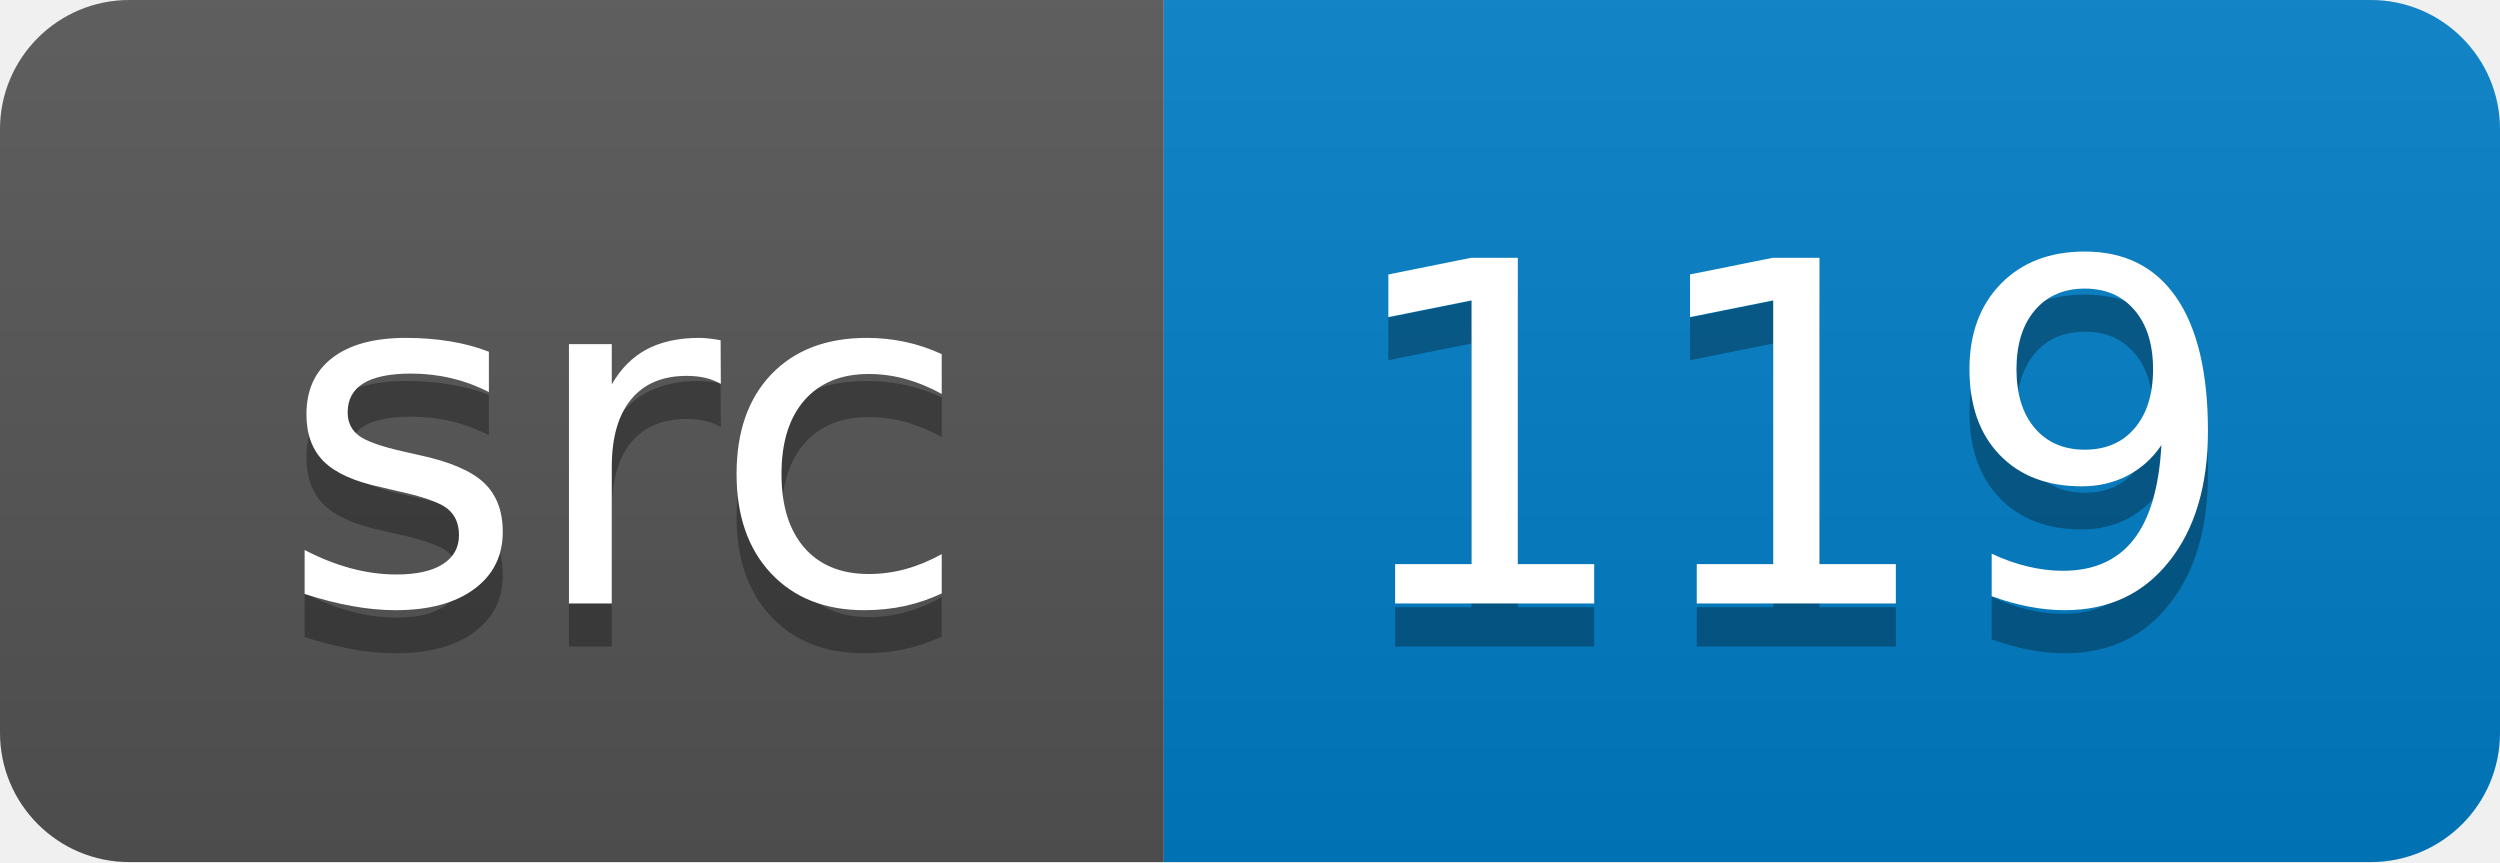
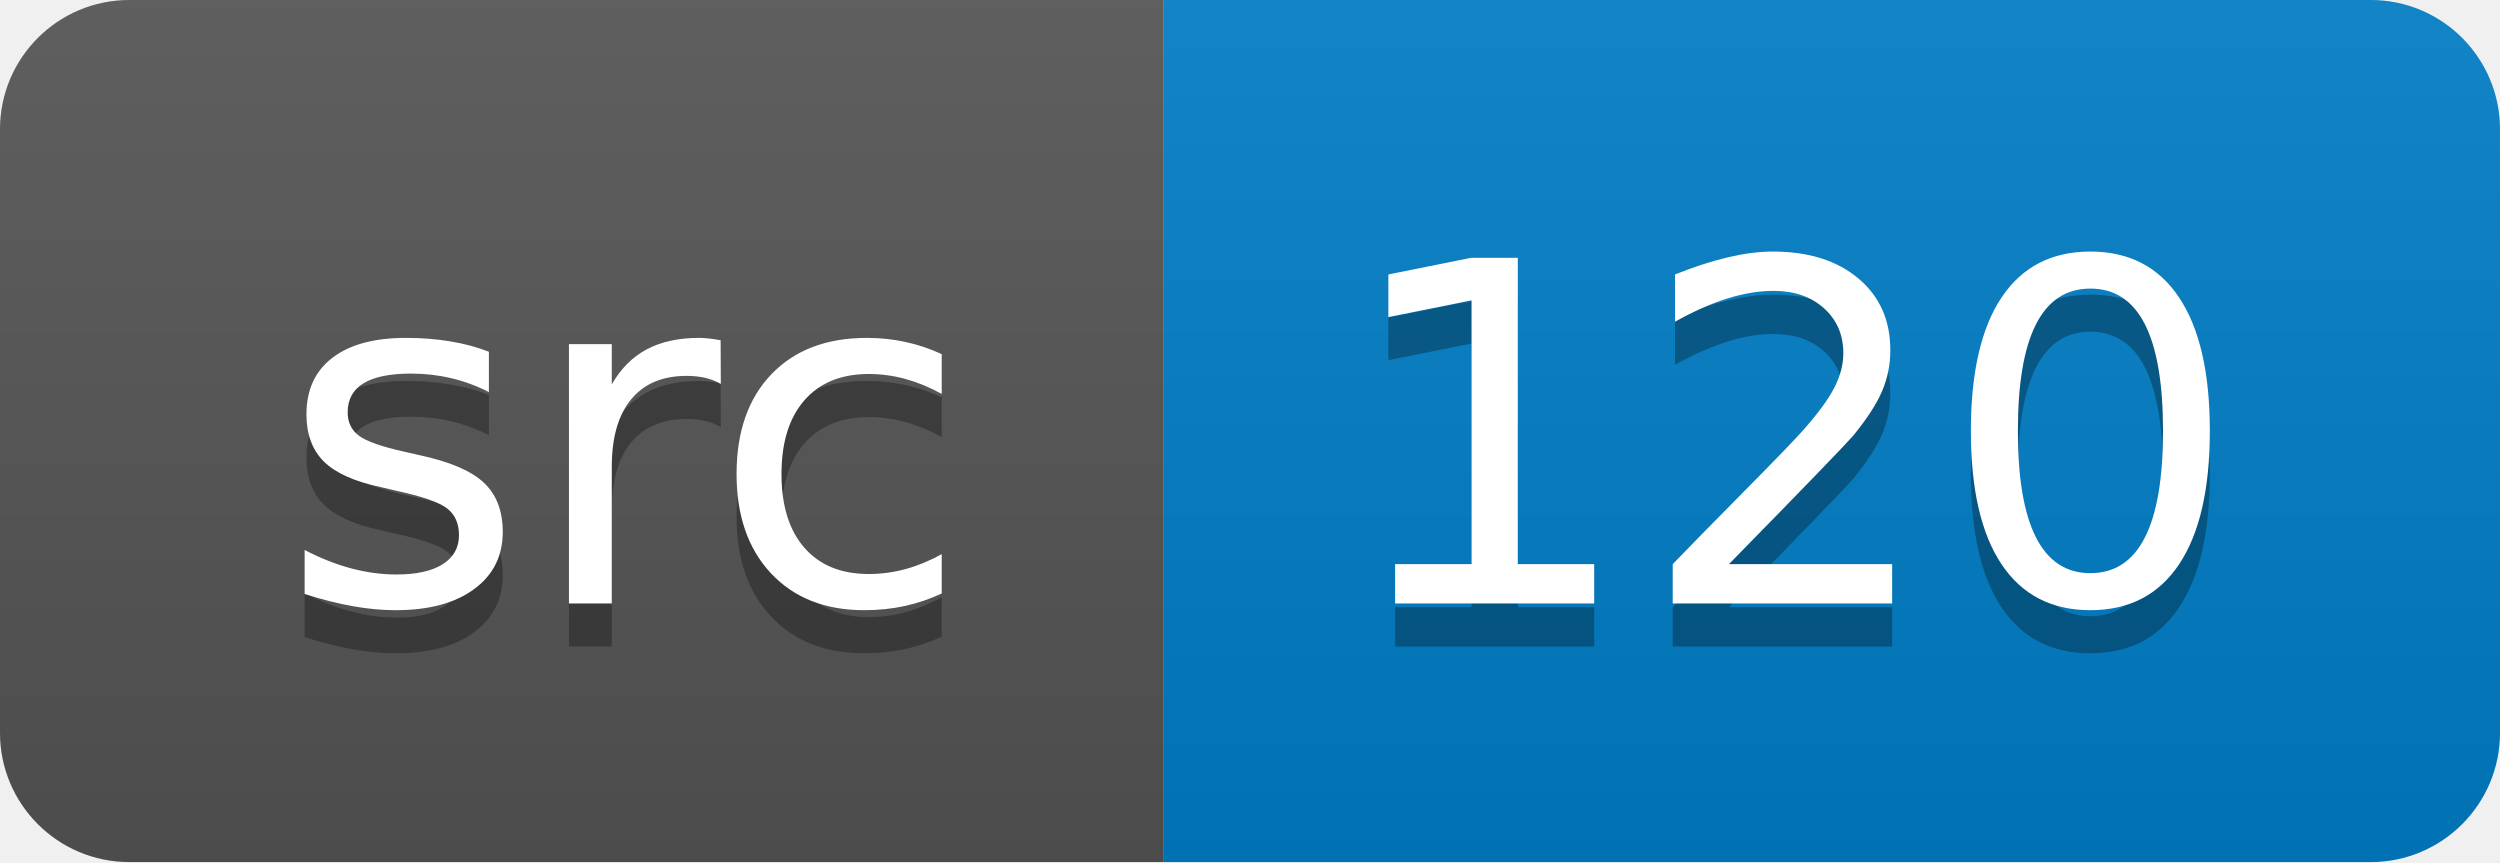
<svg xmlns="http://www.w3.org/2000/svg" width="58" height="20">
  <linearGradient id="smooth" x2="0" y2="100%">
    <stop offset="0" stop-color="#bbb" stop-opacity=".1" />
    <stop offset="1" stop-opacity=".1" />
  </linearGradient>
  <clipPath id="round">
    <rect width="58" height="20" rx="3" fill="#fff" />
  </clipPath>
  <g clip-path="url(#round)">
    <rect width="27" height="20" fill="#555" />
    <rect x="27" width="31" height="20" fill="#007ec6" />
    <rect width="58" height="20" fill="url(#smooth)" />
  </g>
  <g fill="#fff" text-anchor="middle" font-family="DejaVu Sans,Verdana,Geneva,sans-serif" font-size="110">
    <text x="145" y="150" fill="#010101" fill-opacity=".3" transform="scale(0.1)" textLength="170" lengthAdjust="spacing">src</text>
    <text x="145" y="140" transform="scale(0.1)" textLength="170" lengthAdjust="spacing">src</text>
-     <text x="415" y="150" fill="#010101" fill-opacity=".3" transform="scale(0.1)" textLength="210" lengthAdjust="spacing">119</text>
-     <text x="415" y="140" transform="scale(0.1)" textLength="210" lengthAdjust="spacing">119</text>
+     <text x="415" y="150" fill="#010101" fill-opacity=".3" transform="scale(0.1)" textLength="210" lengthAdjust="spacing">120</text>
+     <text x="415" y="140" transform="scale(0.1)" textLength="210" lengthAdjust="spacing">120</text>
  </g>
</svg>
